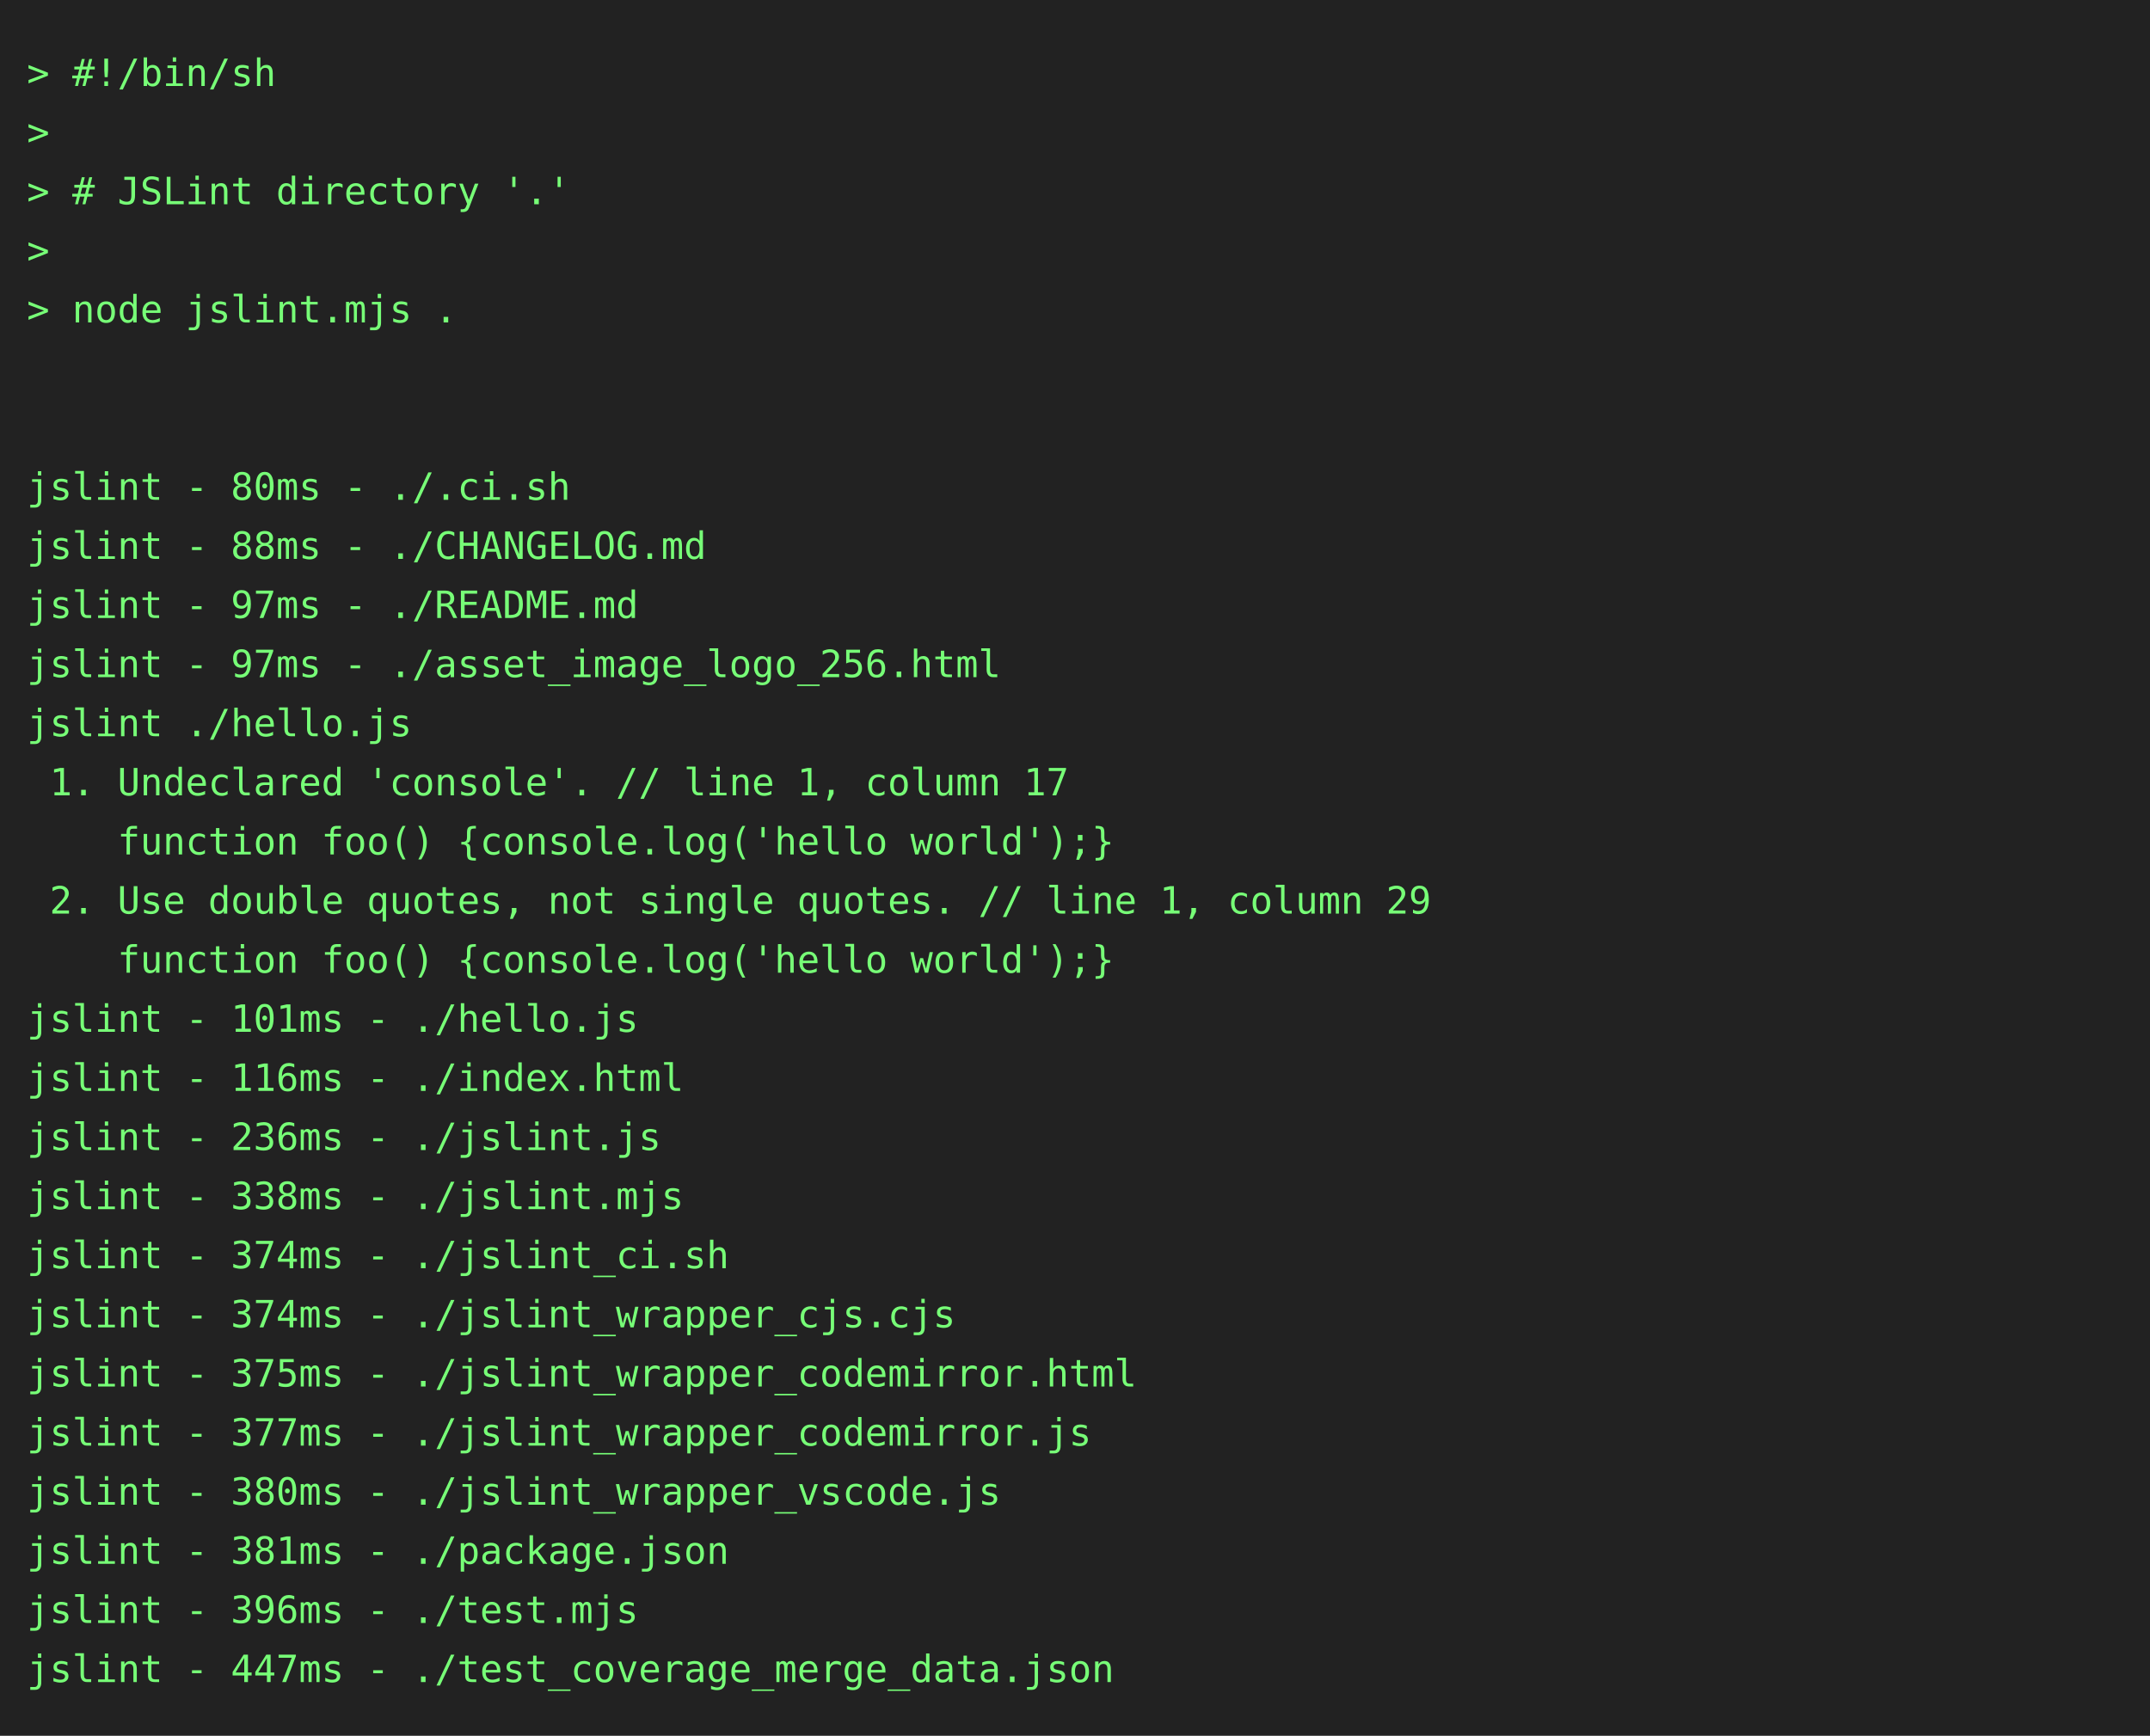
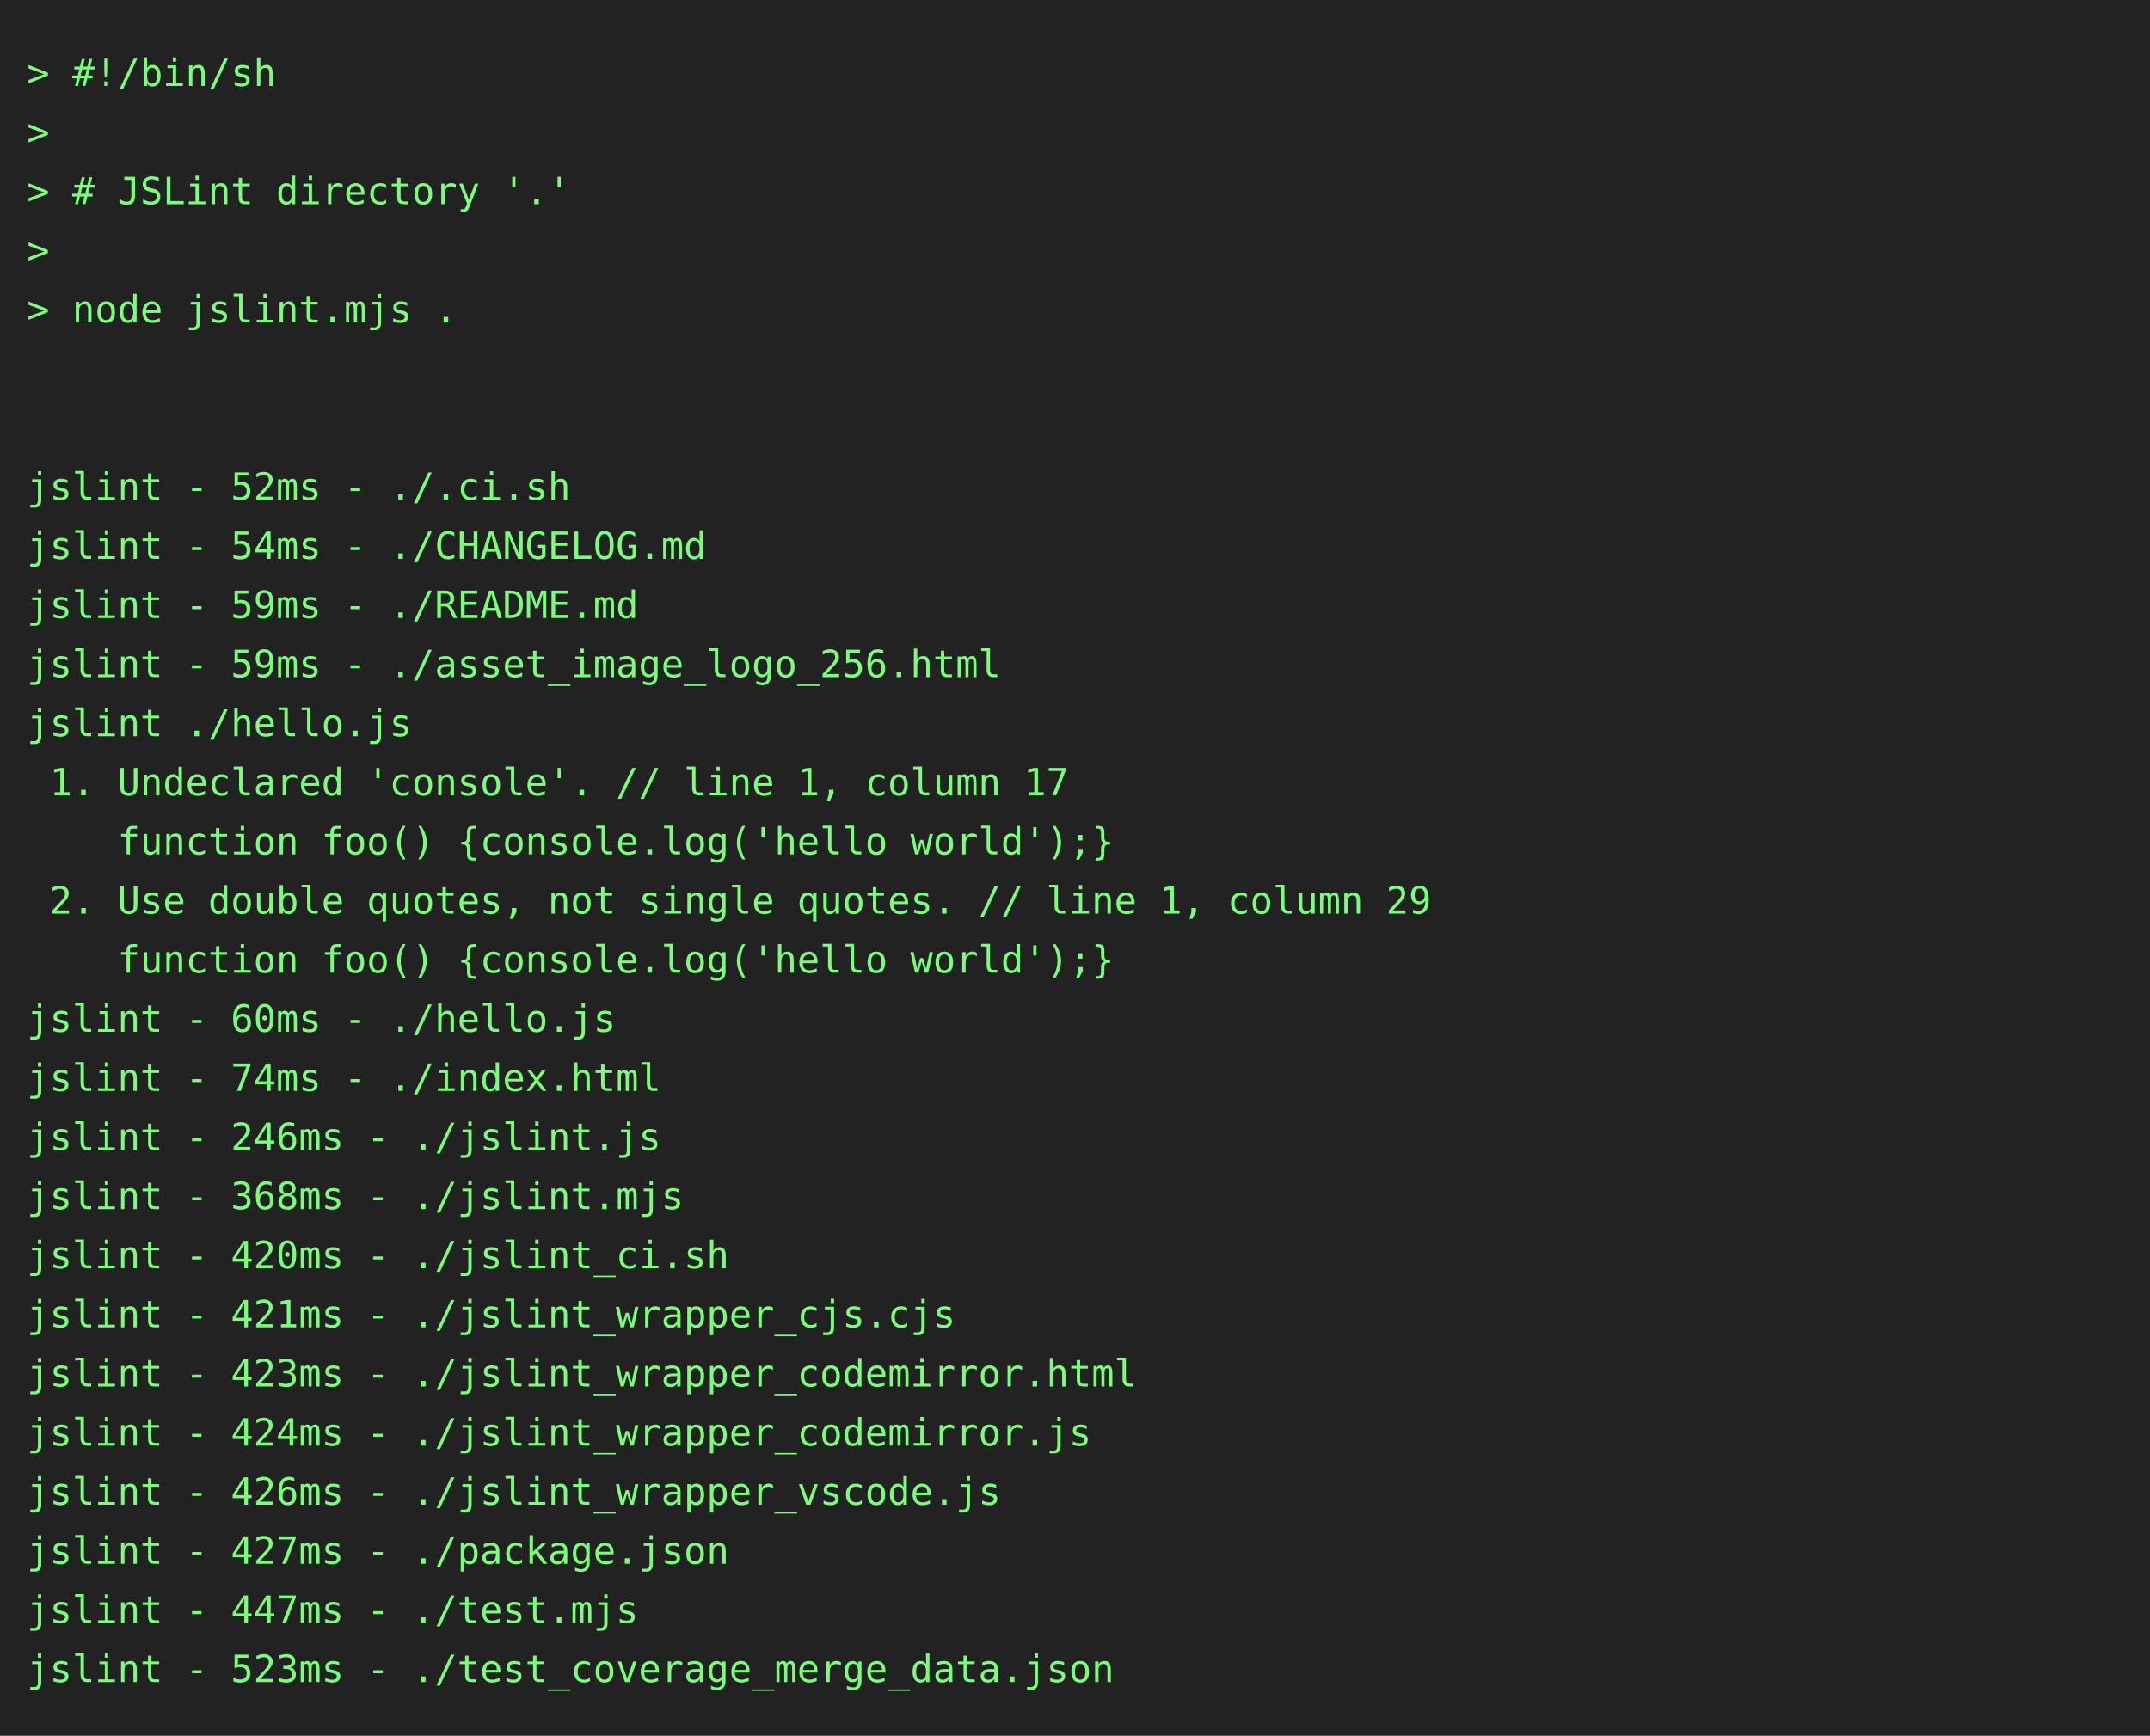
<svg xmlns="http://www.w3.org/2000/svg" height="646" width="800">
  <rect height="646" fill="#222" width="800" />
  <text fill="#7f7" font-family="consolas, menlo, monospace" font-size="14" xml:space="preserve">
    <tspan lengthAdjust="spacingAndGlyphs" textLength="768" x="10" y="32">&gt; #!/bin/sh                                                                                      </tspan>
    <tspan lengthAdjust="spacingAndGlyphs" textLength="768" x="10" y="54">&gt;                                                                                                </tspan>
    <tspan lengthAdjust="spacingAndGlyphs" textLength="768" x="10" y="76">&gt; # JSLint directory '.'                                                                         </tspan>
    <tspan lengthAdjust="spacingAndGlyphs" textLength="768" x="10" y="98">&gt;                                                                                                </tspan>
    <tspan lengthAdjust="spacingAndGlyphs" textLength="768" x="10" y="120">&gt; node jslint.mjs .                                                                              </tspan>
    <tspan lengthAdjust="spacingAndGlyphs" textLength="768" x="10" y="142">                                                                                                 </tspan>
    <tspan lengthAdjust="spacingAndGlyphs" textLength="768" x="10" y="164">                                                                                                 </tspan>
-     <tspan lengthAdjust="spacingAndGlyphs" textLength="768" x="10" y="186">jslint - 80ms - ./.ci.sh                                                                         </tspan>
-     <tspan lengthAdjust="spacingAndGlyphs" textLength="768" x="10" y="208">jslint - 88ms - ./CHANGELOG.md                                                                   </tspan>
-     <tspan lengthAdjust="spacingAndGlyphs" textLength="768" x="10" y="230">jslint - 97ms - ./README.md                                                                      </tspan>
-     <tspan lengthAdjust="spacingAndGlyphs" textLength="768" x="10" y="252">jslint - 97ms - ./asset_image_logo_256.html                                                      </tspan>
+     <tspan lengthAdjust="spacingAndGlyphs" textLength="768" x="10" y="186">jslint - 52ms - ./.ci.sh                                                                         </tspan>
+     <tspan lengthAdjust="spacingAndGlyphs" textLength="768" x="10" y="208">jslint - 54ms - ./CHANGELOG.md                                                                   </tspan>
+     <tspan lengthAdjust="spacingAndGlyphs" textLength="768" x="10" y="230">jslint - 59ms - ./README.md                                                                      </tspan>
+     <tspan lengthAdjust="spacingAndGlyphs" textLength="768" x="10" y="252">jslint - 59ms - ./asset_image_logo_256.html                                                      </tspan>
    <tspan lengthAdjust="spacingAndGlyphs" textLength="768" x="10" y="274">jslint ./hello.js                                                                                </tspan>
    <tspan lengthAdjust="spacingAndGlyphs" textLength="768" x="10" y="296"> 1. Undeclared 'console'. // line 1, column 17                                                   </tspan>
    <tspan lengthAdjust="spacingAndGlyphs" textLength="768" x="10" y="318">    function foo() {console.log('hello world');}                                                 </tspan>
    <tspan lengthAdjust="spacingAndGlyphs" textLength="768" x="10" y="340"> 2. Use double quotes, not single quotes. // line 1, column 29                                   </tspan>
    <tspan lengthAdjust="spacingAndGlyphs" textLength="768" x="10" y="362">    function foo() {console.log('hello world');}                                                 </tspan>
-     <tspan lengthAdjust="spacingAndGlyphs" textLength="768" x="10" y="384">jslint - 101ms - ./hello.js                                                                      </tspan>
-     <tspan lengthAdjust="spacingAndGlyphs" textLength="768" x="10" y="406">jslint - 116ms - ./index.html                                                                    </tspan>
-     <tspan lengthAdjust="spacingAndGlyphs" textLength="768" x="10" y="428">jslint - 236ms - ./jslint.js                                                                     </tspan>
-     <tspan lengthAdjust="spacingAndGlyphs" textLength="768" x="10" y="450">jslint - 338ms - ./jslint.mjs                                                                    </tspan>
-     <tspan lengthAdjust="spacingAndGlyphs" textLength="768" x="10" y="472">jslint - 374ms - ./jslint_ci.sh                                                                  </tspan>
-     <tspan lengthAdjust="spacingAndGlyphs" textLength="768" x="10" y="494">jslint - 374ms - ./jslint_wrapper_cjs.cjs                                                        </tspan>
-     <tspan lengthAdjust="spacingAndGlyphs" textLength="768" x="10" y="516">jslint - 375ms - ./jslint_wrapper_codemirror.html                                                </tspan>
-     <tspan lengthAdjust="spacingAndGlyphs" textLength="768" x="10" y="538">jslint - 377ms - ./jslint_wrapper_codemirror.js                                                  </tspan>
-     <tspan lengthAdjust="spacingAndGlyphs" textLength="768" x="10" y="560">jslint - 380ms - ./jslint_wrapper_vscode.js                                                      </tspan>
-     <tspan lengthAdjust="spacingAndGlyphs" textLength="768" x="10" y="582">jslint - 381ms - ./package.json                                                                  </tspan>
-     <tspan lengthAdjust="spacingAndGlyphs" textLength="768" x="10" y="604">jslint - 396ms - ./test.mjs                                                                      </tspan>
-     <tspan lengthAdjust="spacingAndGlyphs" textLength="768" x="10" y="626">jslint - 447ms - ./test_coverage_merge_data.json                                                 </tspan>
+     <tspan lengthAdjust="spacingAndGlyphs" textLength="768" x="10" y="384">jslint - 60ms - ./hello.js                                                                       </tspan>
+     <tspan lengthAdjust="spacingAndGlyphs" textLength="768" x="10" y="406">jslint - 74ms - ./index.html                                                                     </tspan>
+     <tspan lengthAdjust="spacingAndGlyphs" textLength="768" x="10" y="428">jslint - 246ms - ./jslint.js                                                                     </tspan>
+     <tspan lengthAdjust="spacingAndGlyphs" textLength="768" x="10" y="450">jslint - 368ms - ./jslint.mjs                                                                    </tspan>
+     <tspan lengthAdjust="spacingAndGlyphs" textLength="768" x="10" y="472">jslint - 420ms - ./jslint_ci.sh                                                                  </tspan>
+     <tspan lengthAdjust="spacingAndGlyphs" textLength="768" x="10" y="494">jslint - 421ms - ./jslint_wrapper_cjs.cjs                                                        </tspan>
+     <tspan lengthAdjust="spacingAndGlyphs" textLength="768" x="10" y="516">jslint - 423ms - ./jslint_wrapper_codemirror.html                                                </tspan>
+     <tspan lengthAdjust="spacingAndGlyphs" textLength="768" x="10" y="538">jslint - 424ms - ./jslint_wrapper_codemirror.js                                                  </tspan>
+     <tspan lengthAdjust="spacingAndGlyphs" textLength="768" x="10" y="560">jslint - 426ms - ./jslint_wrapper_vscode.js                                                      </tspan>
+     <tspan lengthAdjust="spacingAndGlyphs" textLength="768" x="10" y="582">jslint - 427ms - ./package.json                                                                  </tspan>
+     <tspan lengthAdjust="spacingAndGlyphs" textLength="768" x="10" y="604">jslint - 447ms - ./test.mjs                                                                      </tspan>
+     <tspan lengthAdjust="spacingAndGlyphs" textLength="768" x="10" y="626">jslint - 523ms - ./test_coverage_merge_data.json                                                 </tspan>
  </text>
</svg>
